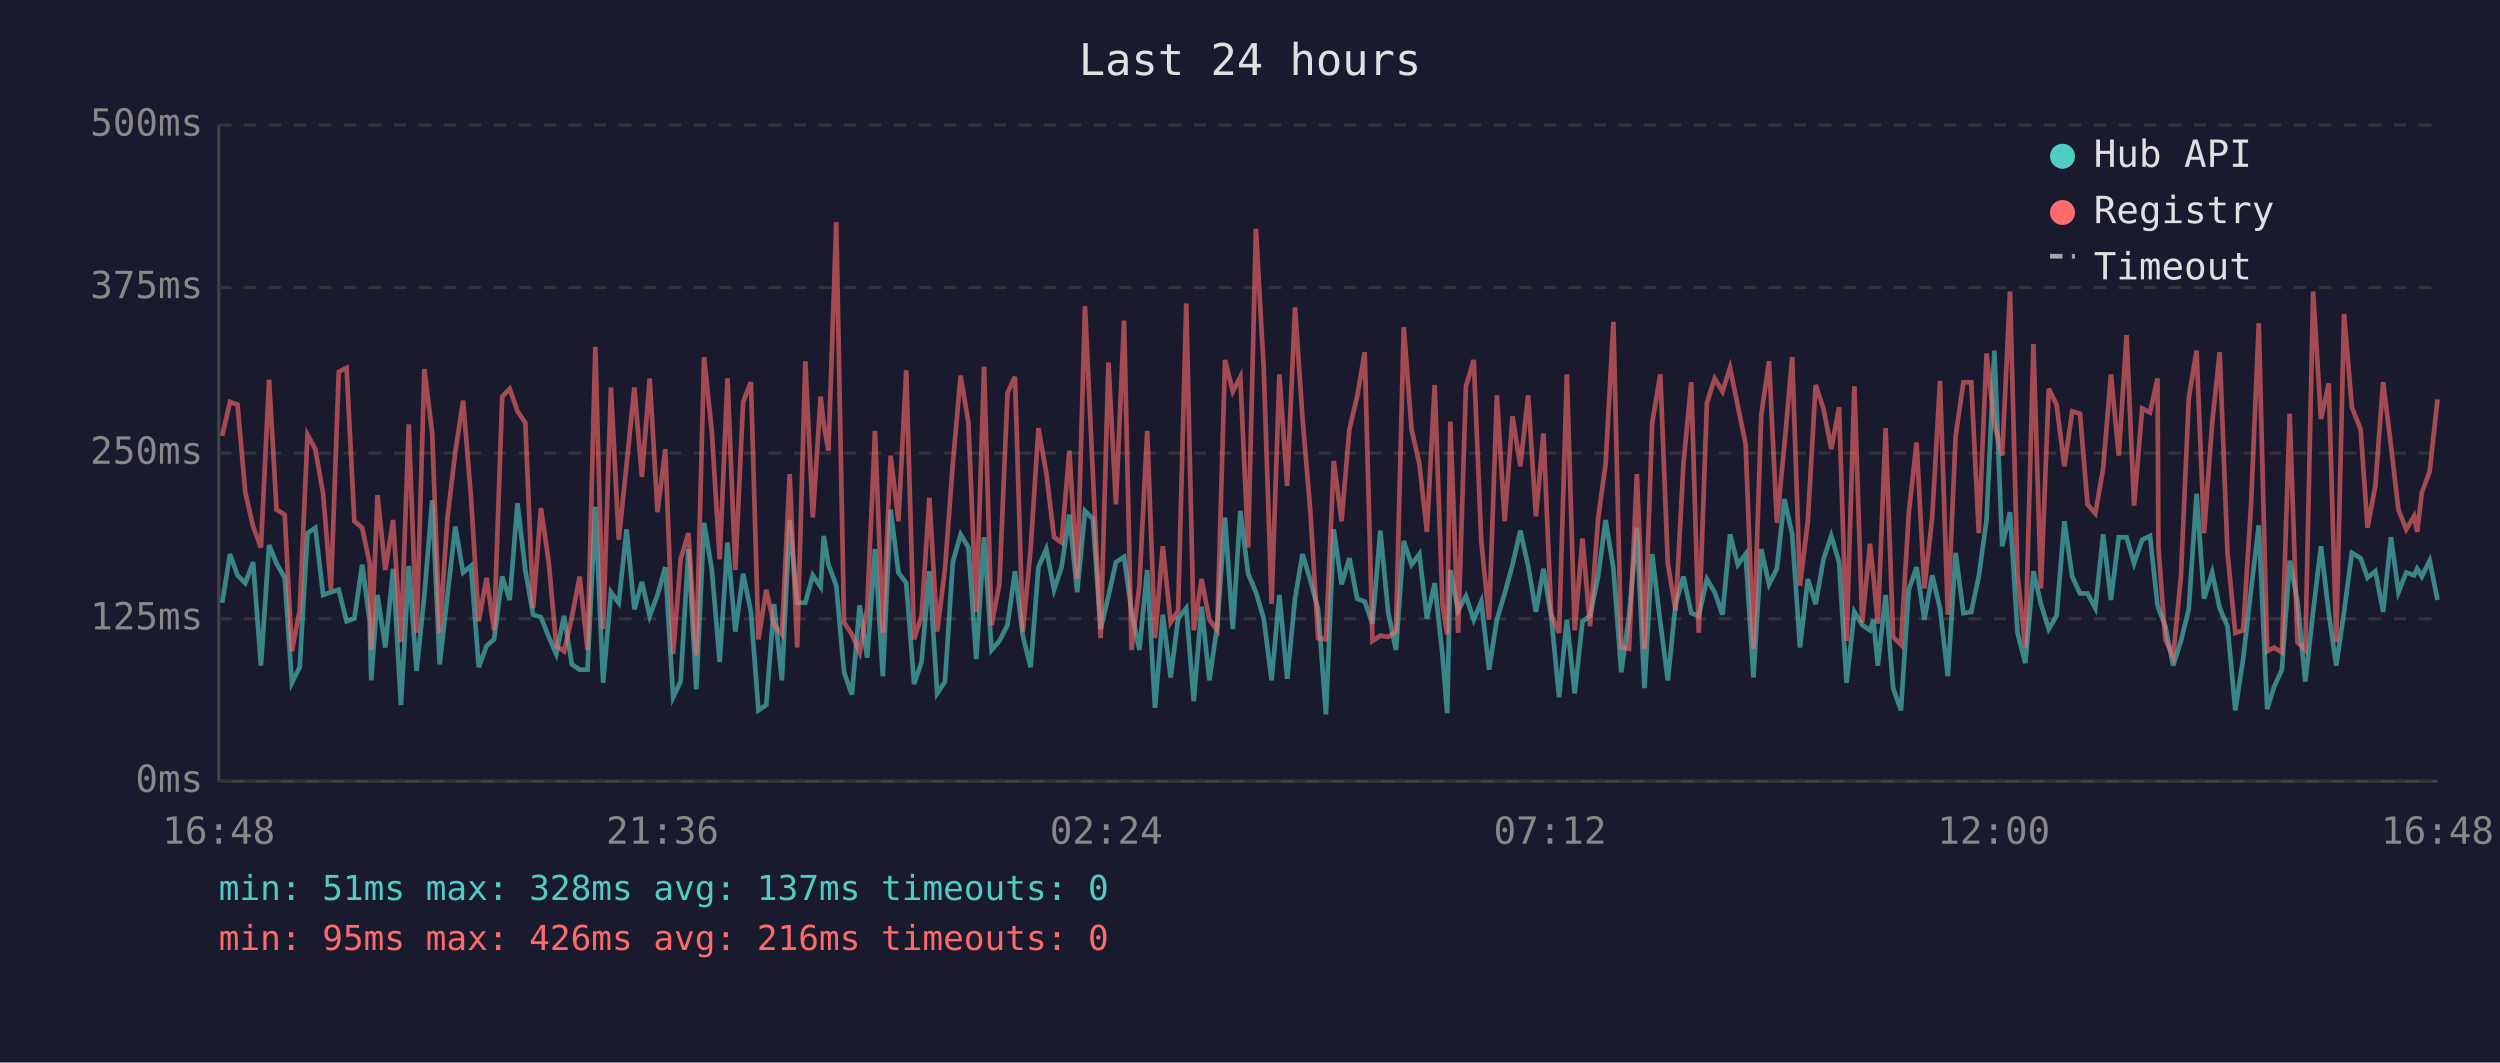
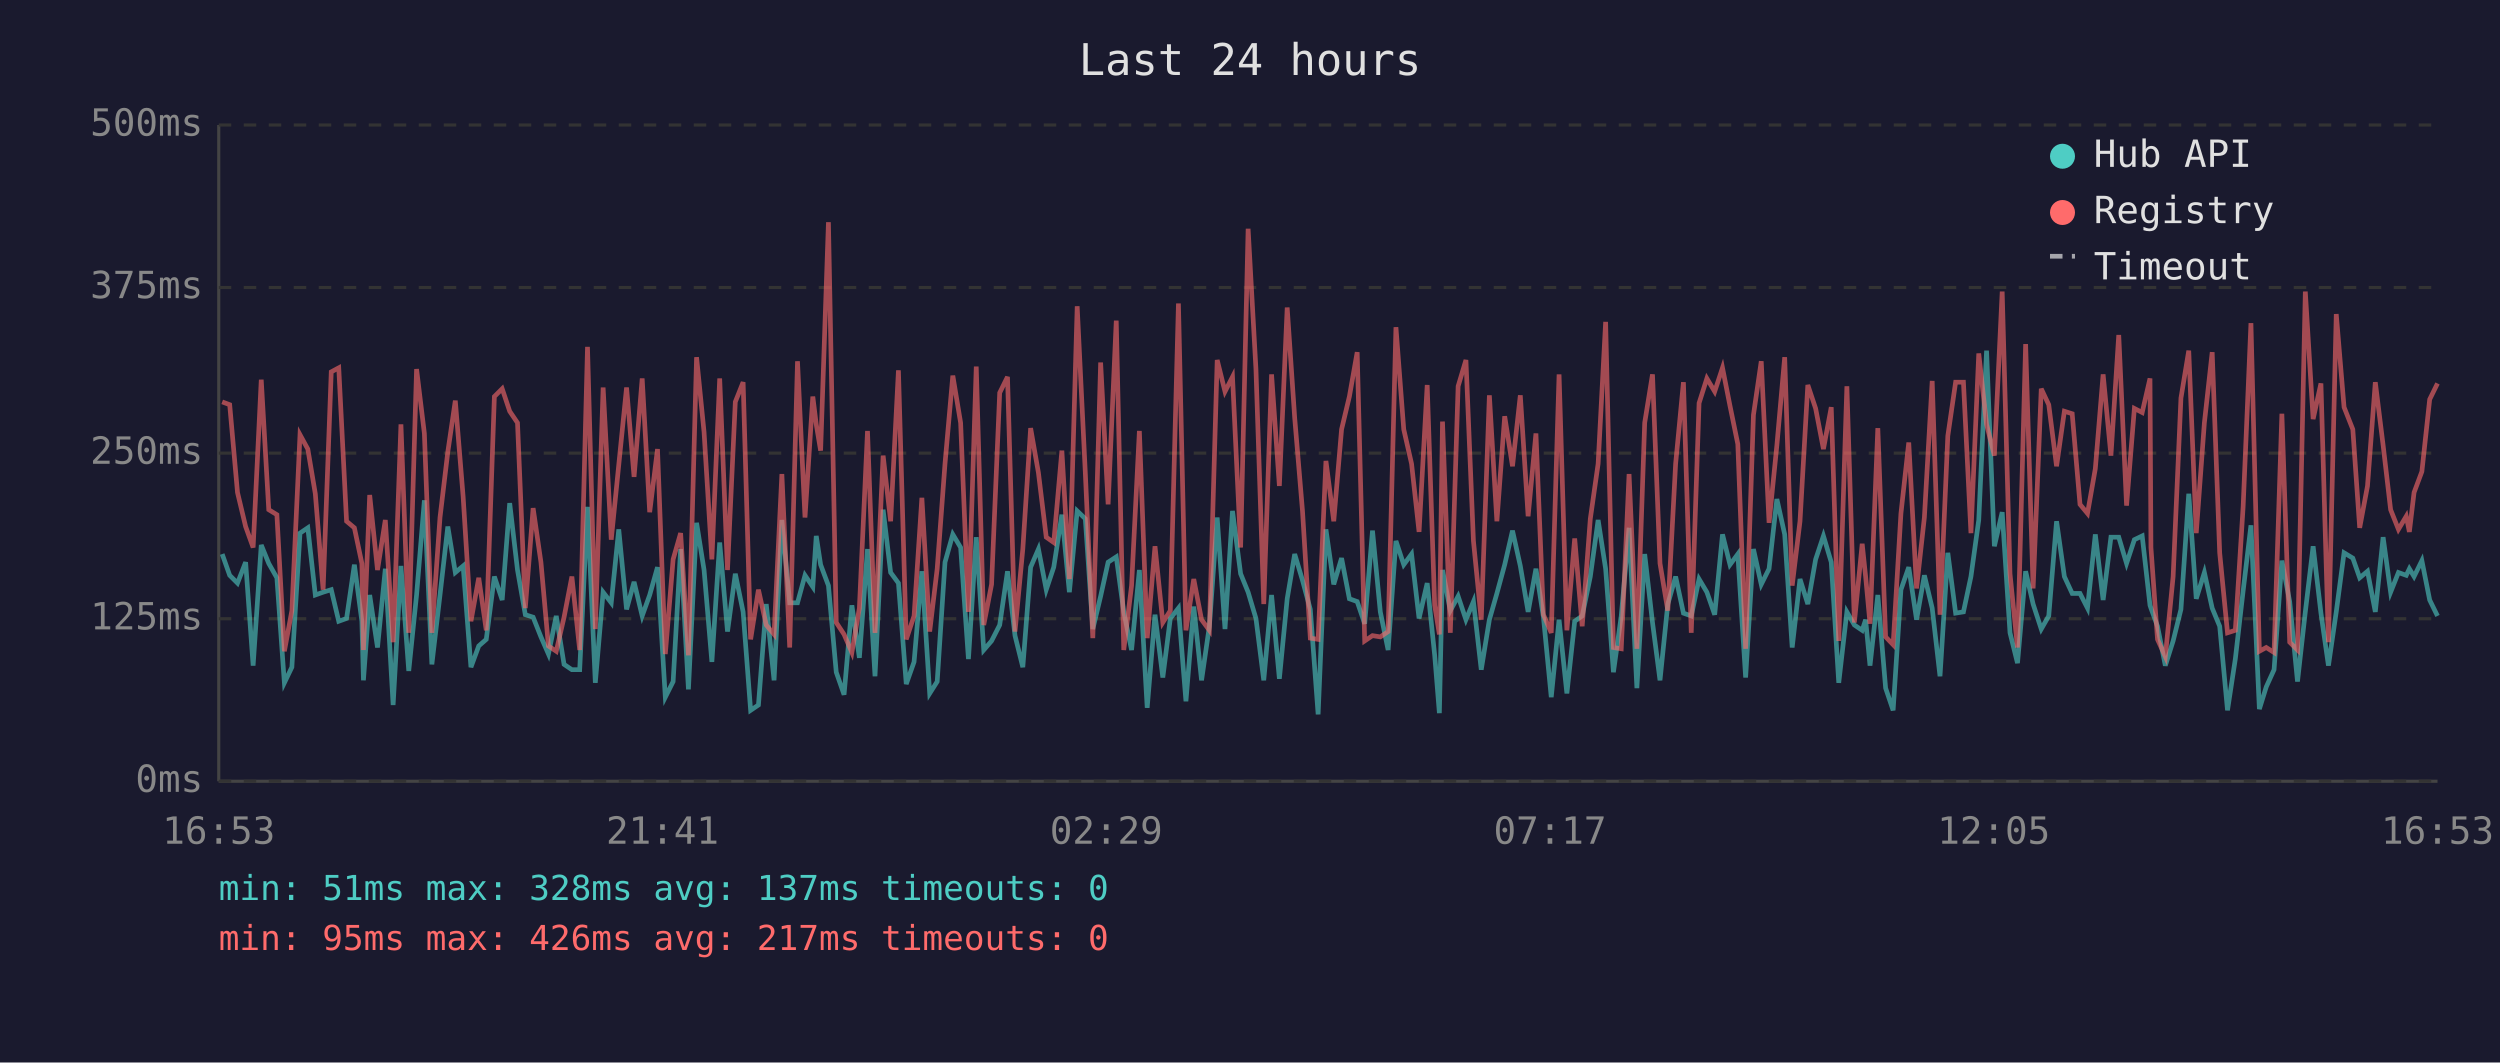
<svg xmlns="http://www.w3.org/2000/svg" viewBox="0 0 800 340" font-family="monospace" font-size="12">
  <rect width="800" height="340" fill="#1a1a2e" />
  <text x="400" y="24" fill="#e0e0e0" font-size="14" text-anchor="middle">Last 24 hours</text>
  <line x1="70" y1="40" x2="70" y2="250" stroke="#444" stroke-width="1" />
  <line x1="70" y1="250" x2="780" y2="250" stroke="#444" stroke-width="1" />
  <line x1="70" y1="250" x2="780" y2="250" stroke="#333" stroke-width="1" stroke-dasharray="4" />
  <text x="65" y="250" fill="#888" text-anchor="end" dominant-baseline="middle">0ms</text>
  <line x1="70" y1="198" x2="780" y2="198" stroke="#333" stroke-width="1" stroke-dasharray="4" />
  <text x="65" y="198" fill="#888" text-anchor="end" dominant-baseline="middle">125ms</text>
  <line x1="70" y1="145" x2="780" y2="145" stroke="#333" stroke-width="1" stroke-dasharray="4" />
  <text x="65" y="145" fill="#888" text-anchor="end" dominant-baseline="middle">250ms</text>
  <line x1="70" y1="92" x2="780" y2="92" stroke="#333" stroke-width="1" stroke-dasharray="4" />
  <text x="65" y="92" fill="#888" text-anchor="end" dominant-baseline="middle">375ms</text>
  <line x1="70" y1="40" x2="780" y2="40" stroke="#333" stroke-width="1" stroke-dasharray="4" />
  <text x="65" y="40" fill="#888" text-anchor="end" dominant-baseline="middle">500ms</text>
-   <text x="70" y="270" fill="#888" text-anchor="middle">16:48</text>
-   <text x="212" y="270" fill="#888" text-anchor="middle">21:36</text>
-   <text x="354" y="270" fill="#888" text-anchor="middle">02:24</text>
-   <text x="496" y="270" fill="#888" text-anchor="middle">07:12</text>
-   <text x="638" y="270" fill="#888" text-anchor="middle">12:00</text>
-   <text x="780" y="270" fill="#888" text-anchor="middle">16:48</text>
-   <polyline points="71.1,192.9 73.6,177.3 76.0,184.1 78.5,186.6 81.0,179.9 83.5,213.0 86.1,174.4 88.5,180.3 91.1,184.9 93.4,218.5 95.9,213.5 98.4,170.6 100.9,168.9 103.4,190.4 105.9,189.5 108.4,188.7 110.9,198.8 113.4,197.9 115.9,180.7 118.3,198.8 118.8,217.7 120.8,190.4 123.3,207.2 125.8,182.0 128.3,225.6 130.8,181.1 133.3,214.7 135.8,190.4 138.3,160.1 140.7,212.6 143.2,190.4 145.7,168.5 148.2,183.2 150.7,181.1 153.2,213.5 155.7,206.7 158.1,204.6 160.7,184.5 163.1,192.0 165.6,161.0 168.1,182.4 170.6,196.7 173.1,197.5 175.6,203.8 178.0,209.3 180.5,197.1 183.0,212.6 185.5,214.3 188.0,214.3 190.5,162.2 193.0,218.5 195.5,189.5 198.0,192.9 200.5,169.4 203.0,195.0 205.4,186.2 207.9,197.1 210.4,190.4 212.9,181.5 215.4,223.1 217.8,218.1 220.3,175.7 222.8,220.6 225.3,167.3 227.8,182.4 230.3,211.8 232.8,173.6 235.3,202.1 237.8,183.6 240.3,195.8 242.7,227.3 245.2,225.6 247.7,193.3 250.2,217.7 252.7,166.4 255.1,192.9 257.7,192.9 260.1,184.1 262.6,187.8 263.6,171.5 265.1,180.7 267.6,187.4 270.1,215.1 272.6,222.3 275.1,193.7 277.5,210.5 280.0,175.7 282.5,216.4 285.0,163.1 287.5,183.2 290.0,186.6 292.5,218.9 294.9,211.8 297.4,182.8 299.9,221.9 302.4,218.1 304.9,179.9 307.4,171.0 309.9,175.2 312.4,210.9 314.9,171.9 317.3,208.0 319.8,205.1 322.4,200.0 324.8,182.8 327.3,203.4 329.8,213.5 332.3,181.5 334.8,175.7 337.3,188.7 339.7,181.5 342.2,164.7 344.7,189.5 347.2,163.5 349.7,166.0 352.2,201.3 354.7,190.8 357.1,179.9 359.7,178.2 362.1,195.8 364.6,208.0 367.1,182.4 369.6,226.5 372.1,196.7 374.6,216.8 377.0,197.9 379.6,194.6 382.0,224.4 384.5,194.1 387.0,217.7 389.5,200.4 392.0,165.6 394.5,201.3 396.9,163.5 399.4,183.6 401.9,189.5 404.4,197.9 406.9,217.7 409.4,190.4 411.9,217.2 414.4,191.6 416.8,177.3 419.3,185.7 421.8,195.0 424.3,228.6 426.8,169.4 429.3,187.0 431.8,178.6 434.3,191.6 436.7,192.5 439.2,199.6 441.7,169.8 444.2,195.8 446.7,208.0 449.2,173.1 451.7,180.7 454.2,177.3 456.6,197.9 459.1,186.6 461.6,209.7 463.1,228.2 464.1,182.4 466.6,195.4 469.1,190.8 471.6,198.3 474.0,192.5 476.5,214.3 479.0,198.3 481.5,189.9 484.0,180.7 486.5,169.8 489.0,181.1 491.5,195.8 493.9,182.0 496.4,197.5 498.9,223.1 501.4,198.3 503.9,221.9 506.4,198.8 508.8,197.1 511.4,184.5 513.8,166.4 516.3,182.0 518.8,215.1 521.3,197.1 523.8,168.9 526.2,220.2 528.7,177.3 531.3,199.2 533.7,217.7 536.2,193.3 538.7,184.5 541.2,196.2 543.6,197.1 546.2,185.3 548.7,189.5 551.2,196.7 553.6,171.0 556.1,180.7 558.6,177.3 561.1,216.8 563.6,175.7 566.1,187.0 568.6,182.0 571.0,159.7 573.5,171.0 576.0,207.2 578.5,185.3 581.0,193.3 583.5,179.0 586.0,171.5 588.5,179.9 590.9,218.5 593.4,195.8 595.9,200.0 598.4,201.7 599.5,198.3 600.9,213.0 603.4,190.4 605.8,220.2 608.3,227.3 610.8,188.7 613.3,181.5 615.8,198.3 618.3,184.1 620.8,194.6 623.3,216.4 625.8,176.9 628.3,196.2 630.8,195.8 633.2,184.5 635.7,166.4 638.2,112.2 640.7,174.8 643.2,163.9 645.6,202.5 648.1,212.2 650.7,182.8 653.1,193.3 655.6,201.3 658.1,197.1 660.6,166.8 663.1,184.5 665.6,189.9 668.0,189.9 670.5,194.6 673.0,171.0 675.5,192.0 678.0,171.9 680.5,171.9 682.9,180.3 685.5,172.7 688.0,171.5 690.4,193.7 690.7,194.6 692.9,200.4 695.4,213.0 697.9,205.1 700.4,195.0 702.9,158.0 705.3,191.6 707.9,183.2 710.3,194.6 712.8,200.4 715.3,227.3 717.8,210.9 720.3,189.1 722.8,168.1 725.5,226.9 727.7,219.8 730.2,214.3 732.7,179.4 735.2,192.5 737.7,218.1 740.2,195.8 742.7,174.8 745.2,196.2 747.6,213.0 750.1,195.8 752.6,176.9 755.4,178.6 757.6,184.9 760.1,182.8 762.6,195.8 765.1,171.9 767.5,189.5 770.0,183.2 772.5,184.1 773.5,182.0 775.0,184.5 777.5,179.4 780.0,192.0" fill="none" stroke="#4ecdc4" stroke-width="1.5" opacity="0.6" />
-   <polyline points="71.1,139.5 73.6,128.6 76.0,129.5 78.5,157.6 81.0,168.5 83.5,175.2 86.1,121.5 88.5,163.1 91.1,164.7 93.4,208.4 95.9,195.4 98.4,139.1 100.9,143.7 103.4,158.0 105.9,188.7 108.4,119.0 110.9,117.7 113.4,166.8 115.9,168.9 118.3,180.3 118.8,208.0 120.8,158.4 123.3,182.4 125.8,166.4 128.3,205.5 130.8,135.8 133.3,202.5 135.8,118.1 138.3,138.7 140.7,202.5 143.2,165.6 145.7,144.6 148.2,128.2 150.7,158.9 153.2,198.8 155.7,184.9 158.1,201.7 160.7,126.9 163.1,124.4 165.6,131.6 168.1,135.3 170.6,194.6 173.1,162.6 175.6,179.9 178.0,206.7 180.5,208.4 183.0,197.5 185.5,184.5 188.0,208.0 190.5,111.0 193.0,201.3 195.5,124.0 198.0,172.7 200.5,148.8 203.0,124.0 205.4,152.6 207.9,121.1 210.4,163.9 212.9,143.7 215.4,209.3 217.8,179.0 220.3,170.6 222.8,209.7 225.3,114.3 227.8,138.3 230.3,179.0 232.8,121.1 235.3,182.4 237.8,128.6 240.3,122.3 242.7,204.6 245.2,188.7 247.7,200.0 250.2,203.0 252.7,151.7 255.1,207.2 257.7,115.6 260.1,165.6 262.6,126.9 263.6,135.8 265.1,144.2 267.6,71.1 270.1,199.2 272.6,203.0 275.1,208.8 277.5,194.6 280.0,137.9 282.5,202.5 285.0,145.8 287.5,166.8 290.0,118.5 292.5,204.6 294.9,197.1 297.4,159.3 299.9,202.1 302.4,182.0 304.9,148.4 307.4,120.2 309.9,135.3 312.4,195.8 314.9,117.3 317.3,200.0 319.8,187.0 322.4,125.7 324.8,120.6 327.3,202.1 329.8,175.7 332.3,137.0 334.8,151.3 337.3,171.9 339.7,173.6 342.2,144.2 344.7,185.3 347.2,98.0 349.7,151.3 352.2,204.2 354.7,116.0 357.1,161.4 359.7,102.6 362.1,208.0 364.6,187.4 367.1,137.9 369.6,204.2 372.1,174.8 374.6,199.2 377.0,195.4 379.6,97.1 382.0,201.7 384.5,185.3 387.0,198.3 389.5,201.7 392.0,115.2 394.5,125.3 396.9,120.6 399.4,175.2 401.9,73.2 404.4,118.1 406.9,193.3 409.4,119.8 411.9,155.5 414.4,98.4 416.8,133.7 419.3,163.5 421.8,204.2 424.3,204.6 426.8,147.5 429.3,166.8 431.8,137.4 434.3,126.9 436.7,112.7 439.2,205.1 441.7,203.4 444.2,203.8 446.7,202.1 449.2,104.7 451.7,137.4 454.2,148.4 456.6,170.2 459.1,123.2 461.6,193.7 463.1,203.0 464.1,134.9 466.6,202.5 469.1,123.6 471.6,115.2 474.0,173.1 476.5,198.3 479.0,126.5 481.5,166.8 484.0,133.2 486.5,149.2 489.0,126.5 491.5,165.2 493.9,138.7 496.4,196.7 498.9,202.5 501.4,119.8 503.9,201.7 506.4,172.3 508.8,200.4 511.4,166.0 513.8,148.4 516.3,103.0 518.8,207.2 521.3,207.6 523.8,151.7 526.2,207.6 528.7,135.3 531.3,119.8 533.7,180.3 536.2,195.4 538.7,148.4 541.2,122.3 543.6,202.5 546.2,129.0 548.7,121.1 551.2,125.3 553.6,117.7 556.1,129.9 558.6,142.1 561.1,207.6 563.6,132.8 566.1,115.6 568.6,167.3 571.0,142.5 573.5,114.3 576.0,187.4 578.5,166.8 581.0,123.2 583.5,130.7 586.0,143.7 588.5,130.3 590.9,205.1 593.4,123.6 595.9,199.2 598.4,174.0 599.5,184.5 600.9,199.6 603.4,137.0 605.8,203.8 608.3,206.3 610.8,164.3 613.3,141.6 615.8,188.3 618.3,165.6 620.8,121.9 623.3,196.7 625.8,139.5 628.3,122.3 630.8,122.3 633.2,170.6 635.7,113.1 638.2,135.8 640.7,145.8 643.2,93.3 645.6,183.6 648.1,207.2 650.7,110.1 653.1,188.3 655.6,124.4 658.1,129.5 660.6,149.2 663.1,131.6 665.6,132.4 668.0,161.4 670.5,164.3 673.0,150.0 675.5,119.8 678.0,145.8 680.5,107.2 682.9,161.8 685.5,130.7 688.0,132.0 690.4,121.1 690.7,175.2 692.9,204.6 695.4,210.1 697.9,184.5 700.4,127.4 702.9,112.2 705.3,170.6 707.9,135.3 710.3,112.7 712.8,176.9 715.3,202.5 717.8,201.7 720.3,162.2 722.8,103.4 725.5,208.4 727.7,207.2 730.2,208.8 732.7,132.4 735.2,205.5 737.7,208.0 740.2,93.3 742.7,134.1 745.2,122.7 747.6,205.5 750.1,100.5 752.6,130.3 755.4,137.4 757.6,168.9 760.1,155.5 762.6,122.3 765.1,142.5 767.5,163.1 770.0,169.4 772.5,165.2 773.5,170.2 775.0,157.6 777.5,150.9 780.0,127.8" fill="none" stroke="#ff6b6b" stroke-width="1.5" opacity="0.6" />
+   <text x="70" y="270" fill="#888" text-anchor="middle">16:53</text>
+   <text x="212" y="270" fill="#888" text-anchor="middle">21:41</text>
+   <text x="354" y="270" fill="#888" text-anchor="middle">02:29</text>
+   <text x="496" y="270" fill="#888" text-anchor="middle">07:17</text>
+   <text x="638" y="270" fill="#888" text-anchor="middle">12:05</text>
+   <text x="780" y="270" fill="#888" text-anchor="middle">16:53</text>
+   <polyline points="71.1,177.3 73.5,184.1 76.0,186.6 78.6,179.9 81.0,213.0 83.6,174.4 86.0,180.3 88.6,184.9 91.0,218.5 93.4,213.5 96.0,170.6 98.5,168.9 100.9,190.4 103.4,189.5 106.0,188.7 108.4,198.8 110.9,197.9 113.4,180.7 115.8,198.8 116.3,217.7 118.3,190.4 120.8,207.2 123.3,182.0 125.8,225.6 128.3,181.1 130.8,214.7 133.3,190.4 135.8,160.1 138.2,212.6 140.8,190.4 143.3,168.5 145.7,183.2 148.2,181.1 150.7,213.5 153.2,206.7 155.6,204.6 158.2,184.5 160.7,192.0 163.1,161.0 165.6,182.4 168.1,196.7 170.6,197.5 173.1,203.8 175.5,209.3 178.0,197.1 180.5,212.6 183.0,214.3 185.5,214.3 188.0,162.2 190.5,218.5 193.0,189.5 195.6,192.9 198.0,169.4 200.5,195.0 202.9,186.2 205.5,197.1 207.9,190.4 210.4,181.5 212.9,223.1 215.4,218.1 217.8,175.7 220.3,220.6 222.9,167.3 225.3,182.4 227.8,211.8 230.3,173.6 232.8,202.1 235.3,183.6 237.8,195.8 240.2,227.3 242.7,225.6 245.2,193.3 247.7,217.7 250.2,166.4 252.7,192.9 255.2,192.9 257.6,184.1 260.1,187.8 261.2,171.5 262.6,180.7 265.1,187.4 267.6,215.1 270.1,222.3 272.6,193.7 275.0,210.5 277.6,175.7 280.0,216.4 282.6,163.1 285.0,183.2 287.5,186.6 290.0,218.9 292.5,211.8 295.0,182.8 297.5,221.9 299.9,218.1 302.4,179.9 304.9,171.0 307.4,175.2 309.9,210.9 312.4,171.9 314.8,208.0 317.3,205.1 319.9,200.0 322.4,182.8 324.8,203.4 327.3,213.5 329.8,181.5 332.3,175.7 334.8,188.7 337.2,181.5 339.8,164.7 342.2,189.5 344.7,163.5 347.3,166.0 349.7,201.3 352.2,190.8 354.6,179.9 357.2,178.2 359.6,195.8 362.1,208.0 364.6,182.4 367.1,226.5 369.6,196.7 372.1,216.8 374.5,197.9 377.1,194.6 379.5,224.4 382.0,194.1 384.5,217.7 387.0,200.4 389.5,165.6 392.0,201.3 394.4,163.5 397.0,183.6 399.4,189.5 401.9,197.9 404.4,217.7 406.9,190.4 409.4,217.2 411.9,191.6 414.3,177.3 416.8,185.7 419.3,195.0 421.8,228.6 424.3,169.4 426.8,187.0 429.3,178.6 431.8,191.6 434.3,192.5 436.7,199.6 439.2,169.8 441.7,195.8 444.2,208.0 446.7,173.1 449.2,180.7 451.7,177.3 454.1,197.9 456.7,186.6 459.1,209.7 460.6,228.2 461.6,182.4 464.1,195.4 466.6,190.8 469.1,198.3 471.5,192.5 474.0,214.3 476.6,198.3 479.0,189.9 481.5,180.7 484.0,169.8 486.5,181.1 489.0,195.8 491.5,182.0 493.9,197.5 496.4,223.1 498.9,198.3 501.4,221.9 503.9,198.8 506.3,197.1 508.9,184.5 511.4,166.4 513.8,182.0 516.3,215.1 518.8,197.1 521.3,168.9 523.8,220.2 526.3,177.3 528.8,199.2 531.2,217.7 533.7,193.3 536.2,184.5 538.7,196.2 541.2,197.1 543.7,185.3 546.2,189.5 548.7,196.7 551.2,171.0 553.6,180.7 556.1,177.3 558.6,216.8 561.1,175.7 563.6,187.0 566.1,182.0 568.6,159.7 571.1,171.0 573.5,207.2 576.0,185.3 578.5,193.3 581.0,179.0 583.5,171.5 586.0,179.9 588.4,218.5 591.0,195.8 593.4,200.0 595.9,201.7 597.0,198.3 598.4,213.0 600.9,190.4 603.4,220.2 605.8,227.3 608.3,188.7 610.8,181.5 613.3,198.3 615.8,184.1 618.3,194.6 620.8,216.4 623.3,176.9 625.8,196.2 628.3,195.8 630.7,184.5 633.2,166.4 635.7,112.2 638.2,174.8 640.7,163.9 643.2,202.5 645.6,212.2 648.2,182.8 650.6,193.3 653.2,201.3 655.6,197.1 658.1,166.8 660.6,184.5 663.1,189.9 665.6,189.9 668.0,194.6 670.5,171.0 673.0,192.0 675.5,171.9 678.0,171.9 680.5,180.3 683.0,172.7 685.5,171.5 688.0,193.7 688.3,194.6 690.4,200.4 692.9,213.0 695.4,205.1 697.9,195.0 700.4,158.0 702.8,191.6 705.4,183.2 707.9,194.6 710.3,200.4 712.8,227.3 715.3,210.9 717.8,189.1 720.3,168.1 723.0,226.9 725.2,219.8 727.7,214.3 730.2,179.4 732.7,192.5 735.2,218.1 737.7,195.8 740.2,174.8 742.7,196.2 745.1,213.0 747.6,195.8 750.1,176.9 752.9,178.6 755.1,184.9 757.6,182.8 760.1,195.8 762.6,171.9 765.0,189.5 767.5,183.2 770.0,184.1 771.0,182.0 772.5,184.5 775.0,179.4 777.5,192.0 780.0,197.1" fill="none" stroke="#4ecdc4" stroke-width="1.5" opacity="0.6" />
+   <polyline points="71.1,128.6 73.5,129.5 76.0,157.6 78.6,168.5 81.0,175.2 83.6,121.5 86.0,163.1 88.6,164.7 91.0,208.4 93.4,195.4 96.0,139.1 98.5,143.7 100.9,158.0 103.4,188.7 106.0,119.0 108.4,117.7 110.9,166.8 113.4,168.9 115.8,180.3 116.3,208.0 118.3,158.4 120.8,182.4 123.3,166.4 125.8,205.5 128.3,135.8 130.8,202.5 133.3,118.1 135.8,138.7 138.2,202.5 140.8,165.6 143.3,144.6 145.7,128.2 148.2,158.9 150.7,198.8 153.2,184.9 155.6,201.7 158.2,126.9 160.7,124.4 163.1,131.6 165.6,135.3 168.1,194.6 170.6,162.6 173.1,179.9 175.5,206.7 178.0,208.4 180.5,197.5 183.0,184.5 185.5,208.0 188.0,111.0 190.5,201.3 193.0,124.0 195.6,172.7 198.0,148.8 200.5,124.0 202.9,152.6 205.5,121.1 207.9,163.9 210.4,143.7 212.9,209.3 215.4,179.0 217.8,170.6 220.3,209.7 222.9,114.3 225.3,138.3 227.8,179.0 230.3,121.1 232.8,182.4 235.3,128.6 237.8,122.3 240.2,204.6 242.7,188.7 245.2,200.0 247.7,203.0 250.2,151.7 252.7,207.2 255.2,115.6 257.6,165.6 260.1,126.9 261.2,135.8 262.6,144.2 265.1,71.1 267.6,199.2 270.1,203.0 272.6,208.8 275.0,194.6 277.6,137.9 280.0,202.5 282.6,145.8 285.0,166.8 287.5,118.5 290.0,204.6 292.5,197.1 295.0,159.3 297.5,202.1 299.9,182.0 302.4,148.4 304.9,120.2 307.4,135.3 309.9,195.8 312.4,117.3 314.8,200.0 317.3,187.0 319.9,125.7 322.4,120.6 324.8,202.1 327.3,175.7 329.8,137.0 332.3,151.3 334.8,171.9 337.2,173.6 339.8,144.2 342.2,185.3 344.7,98.0 347.3,151.3 349.7,204.2 352.2,116.0 354.6,161.4 357.2,102.6 359.6,208.0 362.1,187.4 364.6,137.9 367.1,204.2 369.6,174.8 372.1,199.2 374.5,195.4 377.1,97.1 379.5,201.7 382.0,185.3 384.5,198.3 387.0,201.7 389.5,115.2 392.0,125.3 394.4,120.6 397.0,175.2 399.4,73.2 401.9,118.1 404.4,193.3 406.9,119.8 409.4,155.5 411.9,98.4 414.3,133.7 416.8,163.5 419.3,204.2 421.8,204.6 424.3,147.5 426.8,166.8 429.3,137.4 431.8,126.9 434.3,112.7 436.7,205.1 439.2,203.4 441.7,203.8 444.2,202.1 446.7,104.7 449.2,137.4 451.7,148.4 454.1,170.2 456.7,123.2 459.1,193.7 460.6,203.0 461.6,134.9 464.1,202.5 466.6,123.6 469.1,115.2 471.5,173.1 474.0,198.3 476.6,126.5 479.0,166.8 481.5,133.2 484.0,149.2 486.5,126.5 489.0,165.2 491.5,138.7 493.9,196.7 496.4,202.5 498.9,119.8 501.4,201.7 503.9,172.3 506.3,200.4 508.9,166.0 511.4,148.4 513.8,103.0 516.3,207.2 518.8,207.6 521.3,151.7 523.8,207.6 526.3,135.3 528.8,119.8 531.2,180.3 533.7,195.4 536.2,148.4 538.7,122.3 541.2,202.5 543.7,129.0 546.2,121.1 548.7,125.3 551.2,117.7 553.6,129.9 556.1,142.1 558.6,207.6 561.1,132.8 563.6,115.6 566.1,167.3 568.6,142.5 571.1,114.3 573.5,187.4 576.0,166.8 578.5,123.2 581.0,130.7 583.5,143.7 586.0,130.3 588.4,205.1 591.0,123.6 593.4,199.2 595.9,174.0 597.0,184.5 598.4,199.6 600.9,137.0 603.4,203.8 605.8,206.3 608.3,164.3 610.8,141.6 613.3,188.3 615.8,165.6 618.3,121.9 620.8,196.7 623.3,139.5 625.8,122.3 628.3,122.3 630.7,170.6 633.2,113.1 635.7,135.8 638.2,145.8 640.7,93.3 643.2,183.6 645.6,207.2 648.2,110.1 650.6,188.3 653.2,124.4 655.6,129.5 658.1,149.2 660.6,131.6 663.1,132.4 665.6,161.4 668.0,164.3 670.5,150.0 673.0,119.8 675.5,145.8 678.0,107.2 680.5,161.8 683.0,130.7 685.5,132.0 688.0,121.1 688.3,175.2 690.4,204.6 692.9,210.1 695.4,184.5 697.9,127.4 700.4,112.2 702.8,170.6 705.4,135.3 707.9,112.7 710.3,176.9 712.8,202.5 715.3,201.7 717.8,162.2 720.3,103.4 723.0,208.4 725.2,207.2 727.7,208.8 730.2,132.4 732.7,205.5 735.2,208.0 737.7,93.3 740.2,134.1 742.7,122.7 745.1,205.5 747.6,100.5 750.1,130.3 752.9,137.4 755.1,168.9 757.6,155.5 760.1,122.3 762.6,142.5 765.0,163.1 767.5,169.4 770.0,165.2 771.0,170.2 772.5,157.6 775.0,150.9 777.5,127.8 780.0,122.7" fill="none" stroke="#ff6b6b" stroke-width="1.5" opacity="0.6" />
  <circle cx="660" cy="50" r="4" fill="#4ecdc4" />
  <text x="670" y="50" fill="#e0e0e0" dominant-baseline="middle">Hub API</text>
  <circle cx="660" cy="68" r="4" fill="#ff6b6b" />
  <text x="670" y="68" fill="#e0e0e0" dominant-baseline="middle">Registry</text>
  <line x1="656" y1="82" x2="664" y2="82" stroke="#e0e0e0" stroke-width="1.5" stroke-dasharray="4,3" opacity="0.7" />
  <text x="670" y="86" fill="#e0e0e0" dominant-baseline="middle">Timeout</text>
  <text x="70" y="288" fill="#4ecdc4" font-size="11">min: 51ms  max: 328ms  avg: 137ms  timeouts: 0</text>
-   <text x="70" y="304" fill="#ff6b6b" font-size="11">min: 95ms  max: 426ms  avg: 216ms  timeouts: 0</text>
+   <text x="70" y="304" fill="#ff6b6b" font-size="11">min: 95ms  max: 426ms  avg: 217ms  timeouts: 0</text>
</svg>
